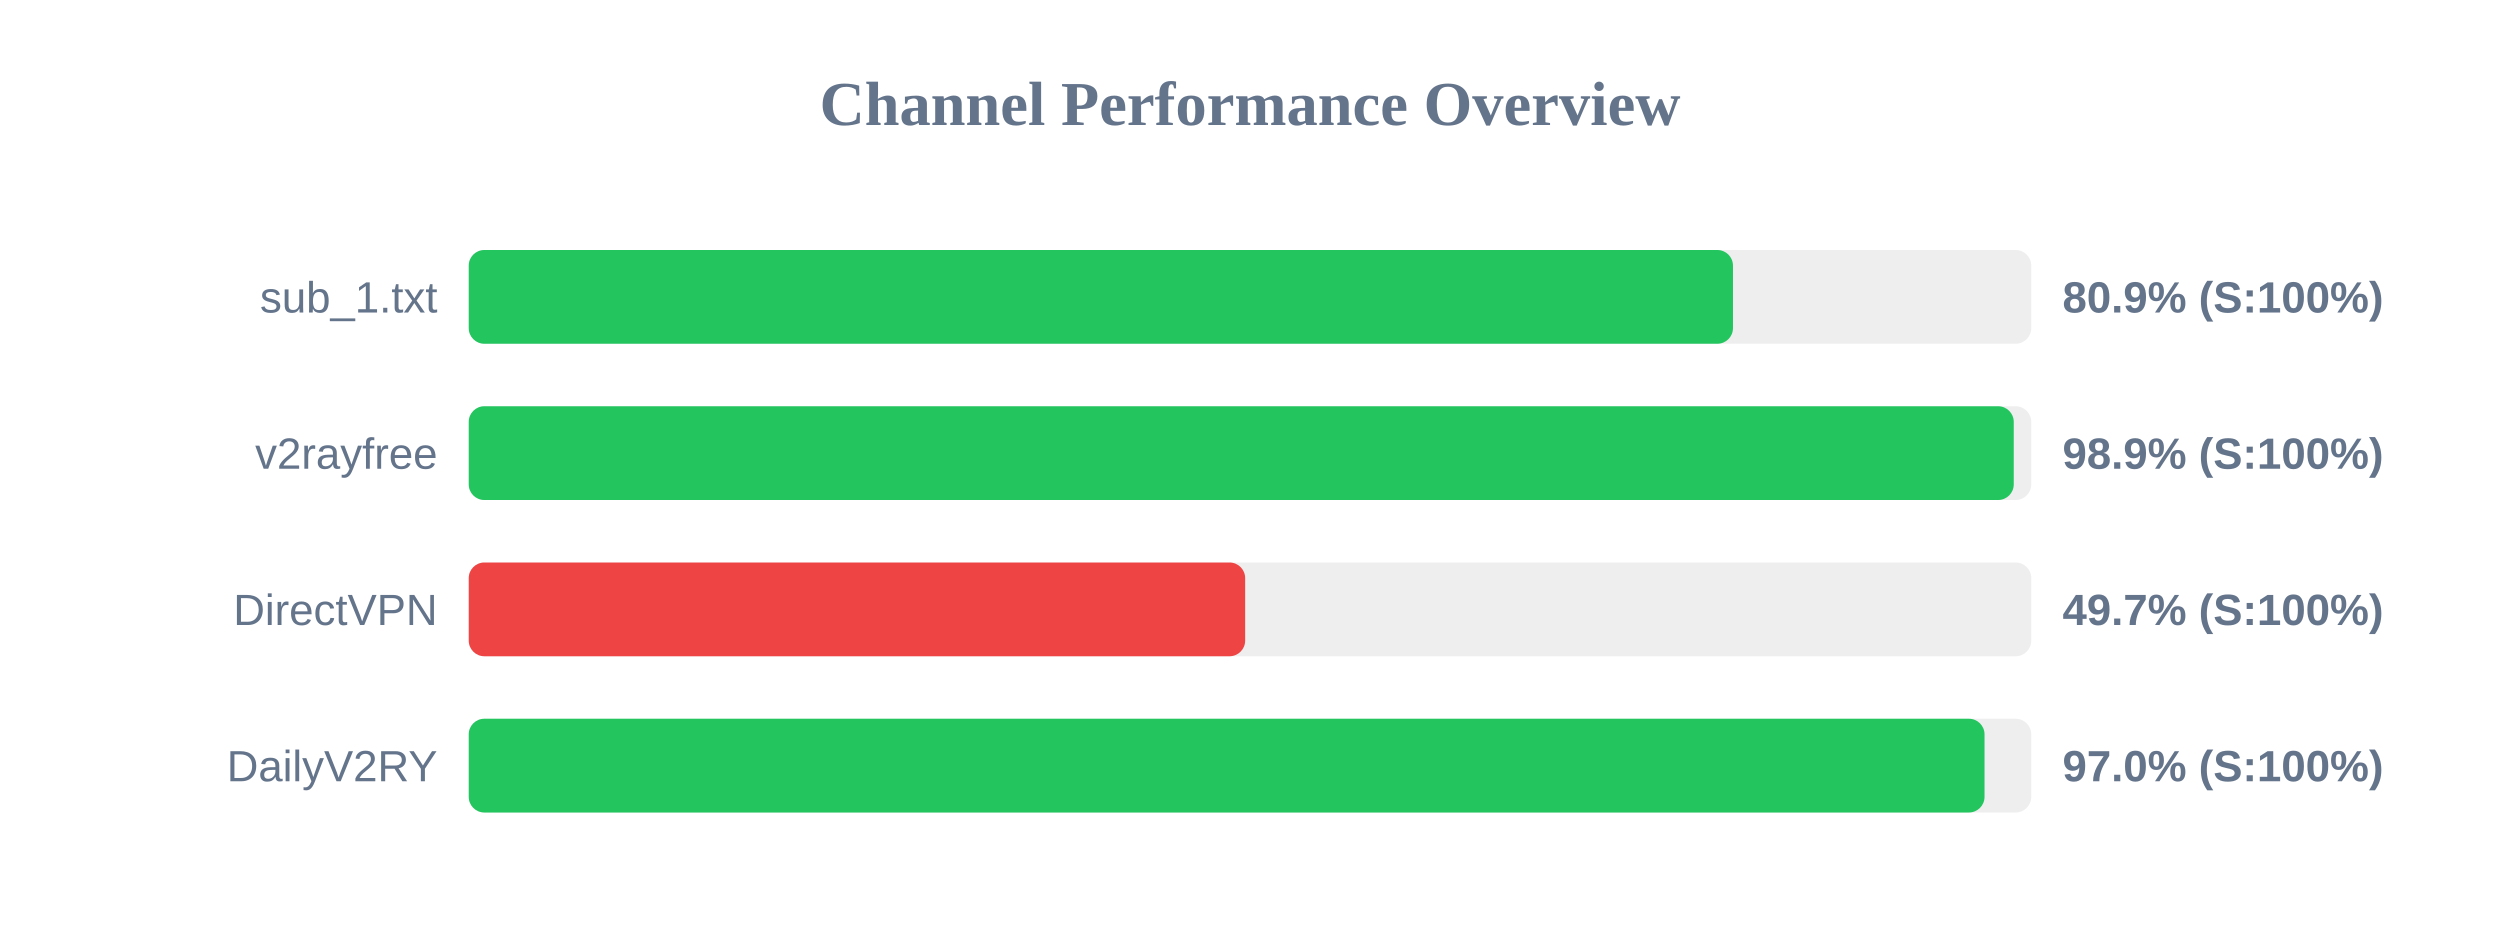
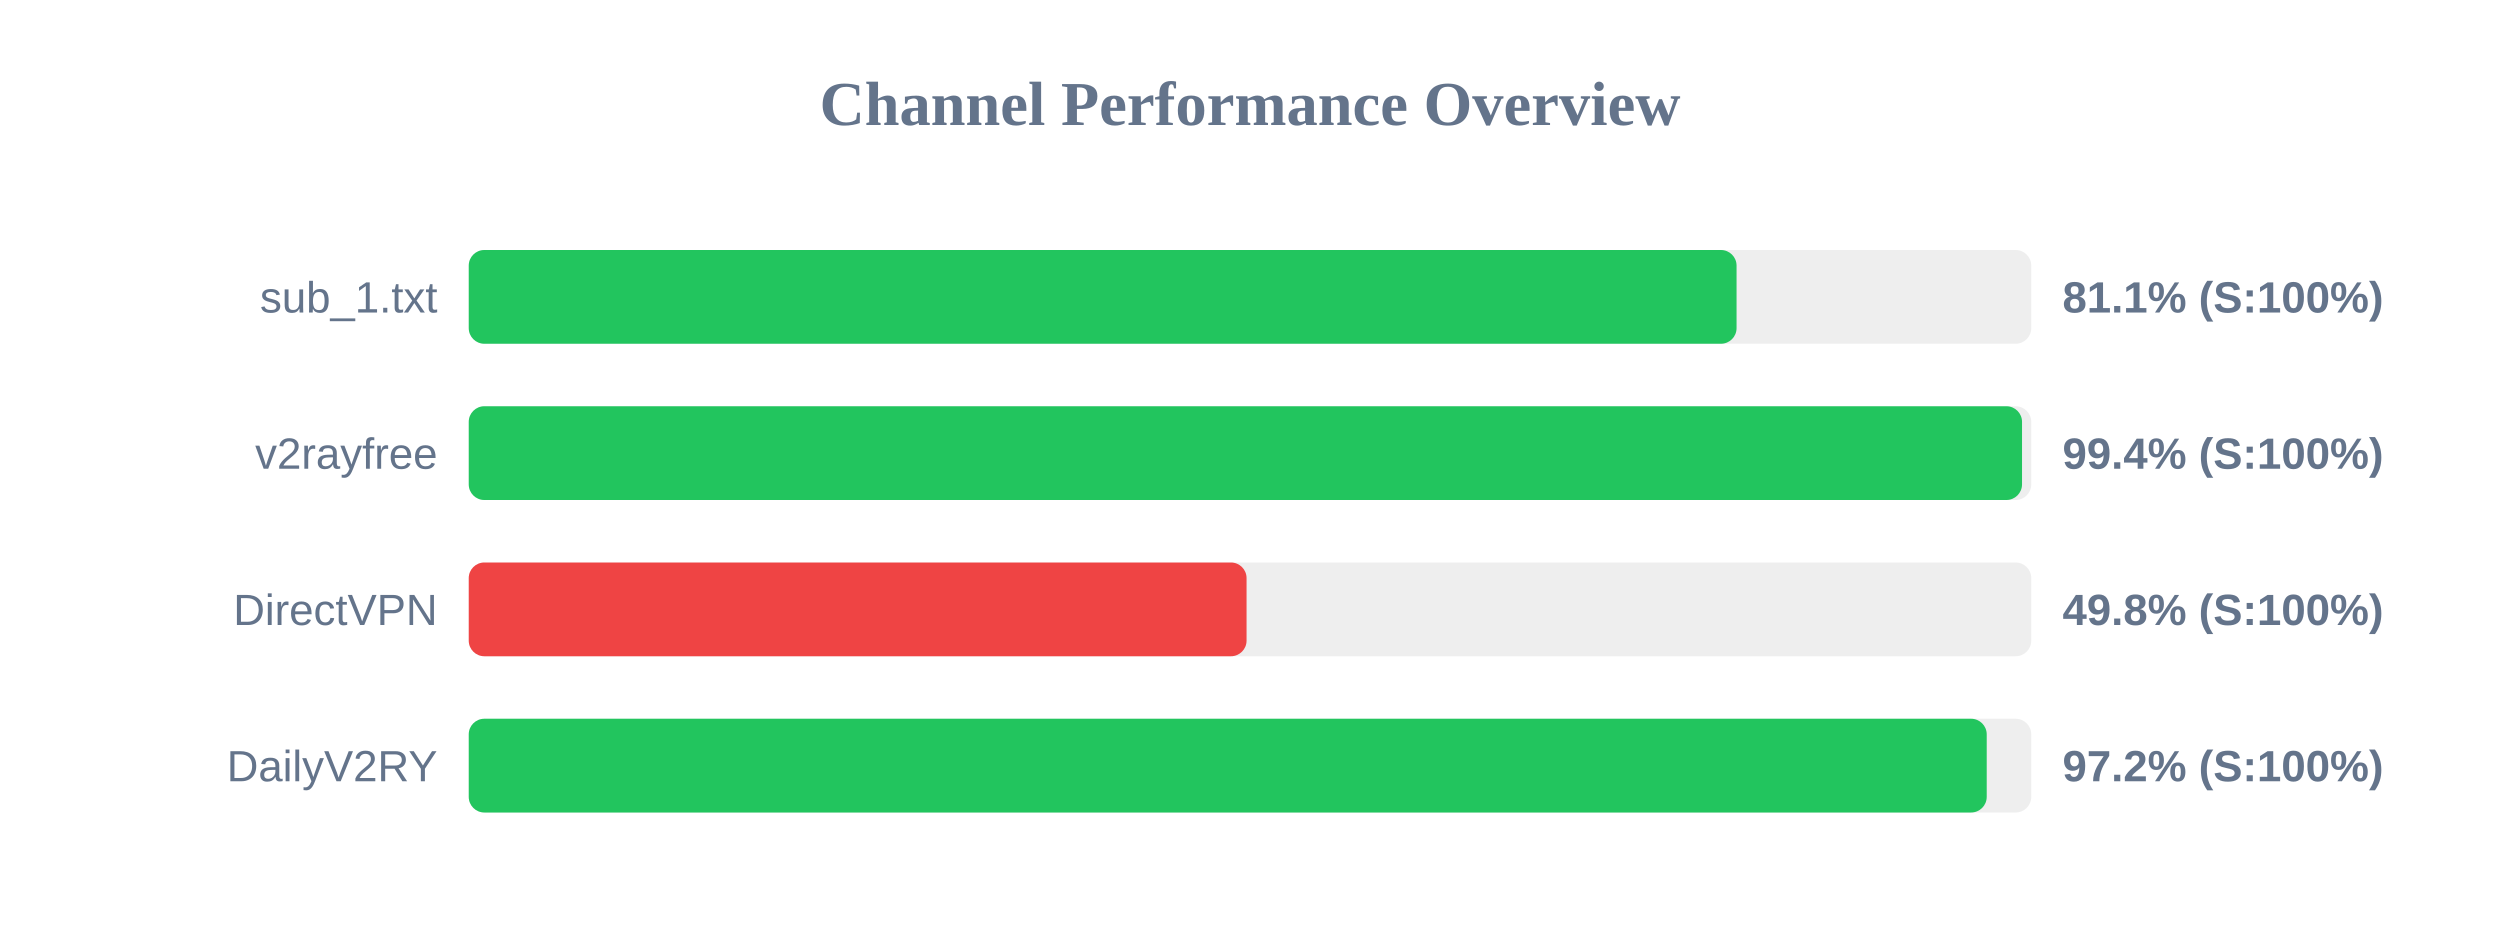
<svg xmlns="http://www.w3.org/2000/svg" width="800" height="300" version="1.1">
  <style>
        .row { font: 14px Arial; fill: #64748b; }
        .score { font: bold 14px Arial; fill: #64748b; }
    </style>
  <text x="400" y="40" text-anchor="middle" font-size="20px" font-weight="bold" fill="#64748b">Channel Performance Overview</text>
  <rect x="150" y="80" width="500" height="30" fill="#eee" rx="5" />
-   <rect x="150" y="80" width="404.55" height="30" fill="#22c55e" rx="5" />
+   <rect x="150" y="80" width="405.7" height="30" fill="#22c55e" rx="5" />
  <text x="140" y="100" text-anchor="end" class="row">sub_1.txt</text>
-   <text x="660" y="100" text-anchor="start" class="score">80.9% (S:100%)</text>
+   <text x="660" y="100" text-anchor="start" class="score">81.1% (S:100%)</text>
  <rect x="150" y="130" width="500" height="30" fill="#eee" rx="5" />
-   <rect x="150" y="130" width="494.4" height="30" fill="#22c55e" rx="5" />
+   <rect x="150" y="130" width="497.05" height="30" fill="#22c55e" rx="5" />
  <text x="140" y="150" text-anchor="end" class="row">v2rayfree</text>
-   <text x="660" y="150" text-anchor="start" class="score">98.9% (S:100%)</text>
+   <text x="660" y="150" text-anchor="start" class="score">99.4% (S:100%)</text>
  <rect x="150" y="180" width="500" height="30" fill="#eee" rx="5" />
-   <rect x="150" y="180" width="248.45" height="30" fill="#ef4444" rx="5" />
+   <rect x="150" y="180" width="248.9" height="30" fill="#ef4444" rx="5" />
  <text x="140" y="200" text-anchor="end" class="row">DirectVPN</text>
-   <text x="660" y="200" text-anchor="start" class="score">49.7% (S:100%)</text>
+   <text x="660" y="200" text-anchor="start" class="score">49.8% (S:100%)</text>
  <rect x="150" y="230" width="500" height="30" fill="#eee" rx="5" />
-   <rect x="150" y="230" width="485.05" height="30" fill="#22c55e" rx="5" />
+   <rect x="150" y="230" width="485.75" height="30" fill="#22c55e" rx="5" />
  <text x="140" y="250" text-anchor="end" class="row">DailyV2RY</text>
-   <text x="660" y="250" text-anchor="start" class="score">97.0% (S:100%)</text>
+   <text x="660" y="250" text-anchor="start" class="score">97.2% (S:100%)</text>
</svg>
